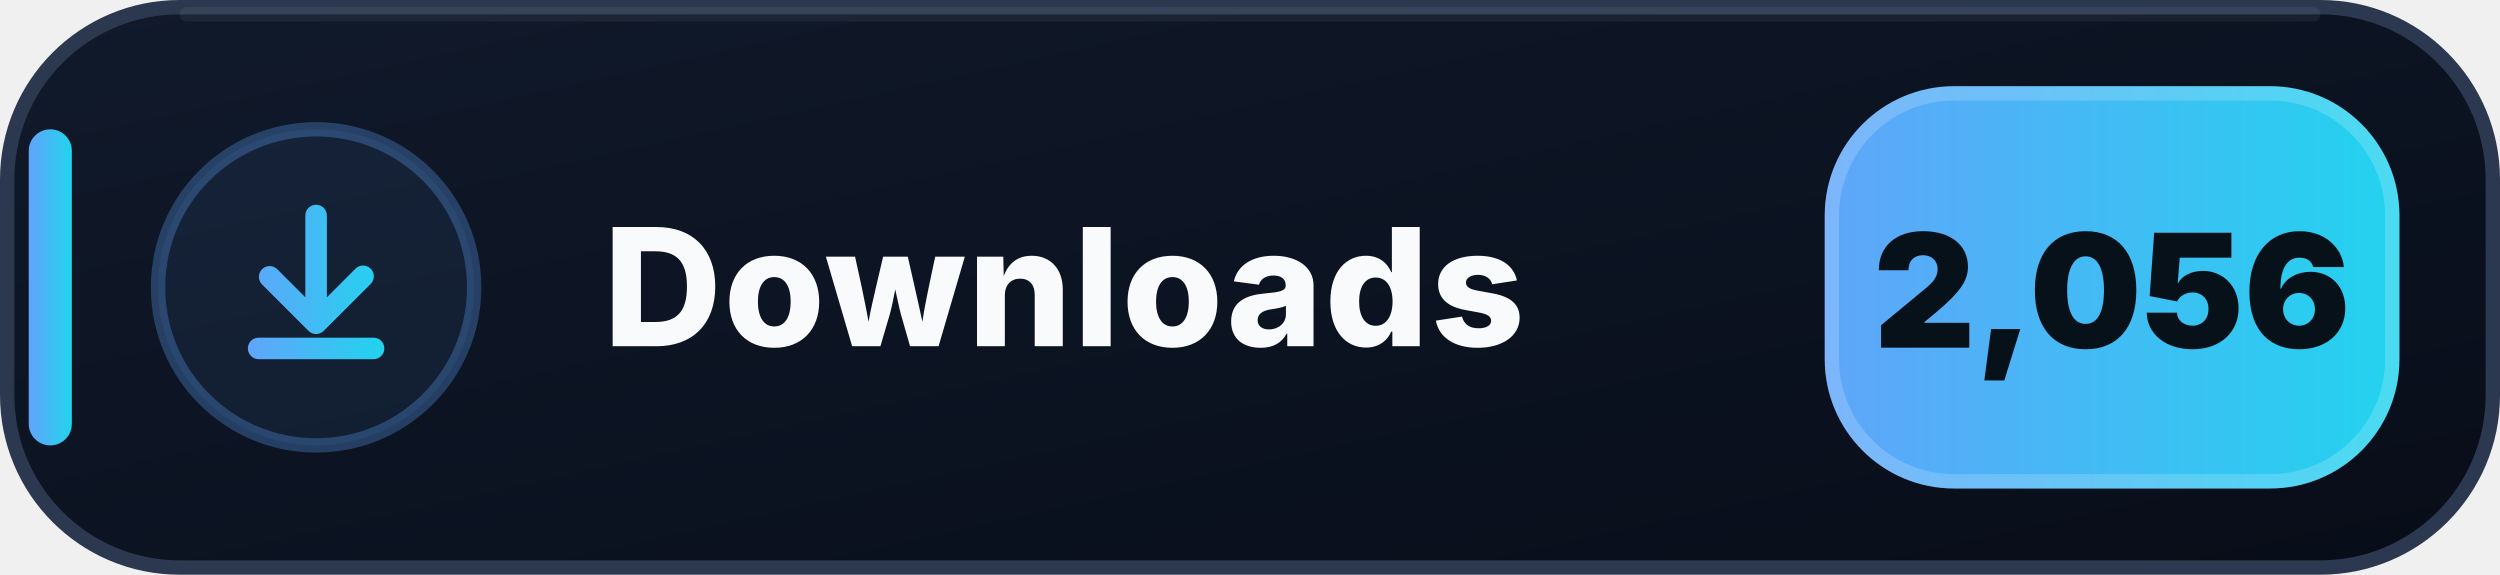
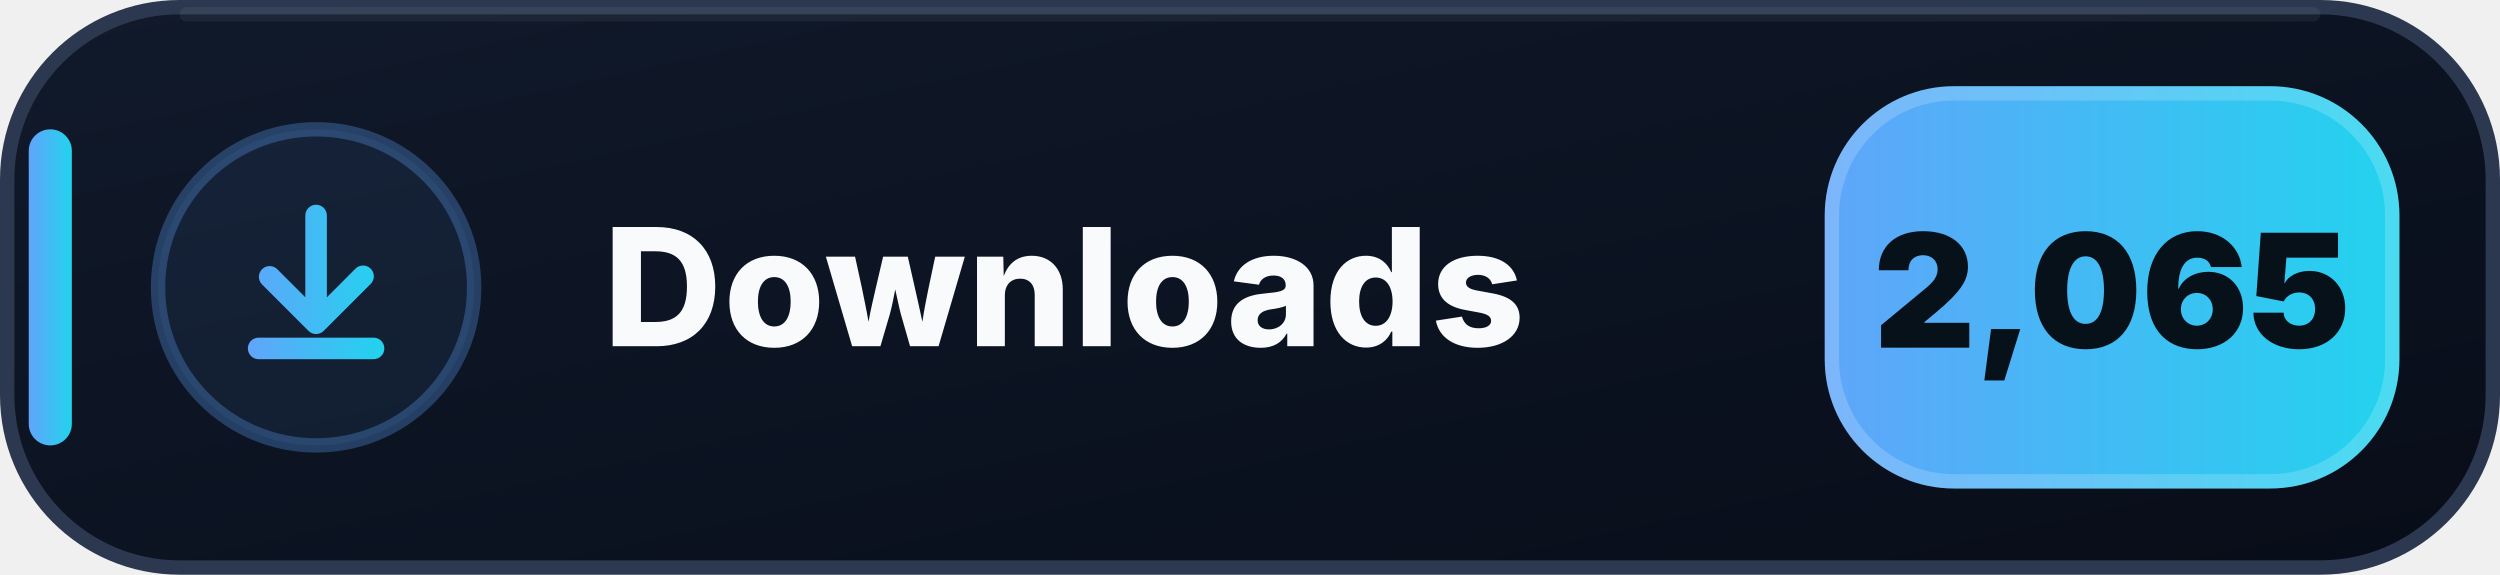
- <svg xmlns="http://www.w3.org/2000/svg" width="174" height="40" viewBox="0 0 174 40" role="img" aria-label="Downloads: 2,056">
+ <svg xmlns="http://www.w3.org/2000/svg" width="174" height="40" viewBox="0 0 174 40" role="img" aria-label="Downloads: 2,065">
  <defs>
    <linearGradient id="downloads-bg" x1="0" y1="0" x2="1" y2="1">
      <stop offset="0" stop-color="#111A2B" />
      <stop offset=".58" stop-color="#0B1220" />
      <stop offset="1" stop-color="#080D18" />
    </linearGradient>
    <linearGradient id="downloads-accent" x1="0" y1="0" x2="1" y2="0">
      <stop offset="0" stop-color="#60A5FA" />
      <stop offset="1" stop-color="#22D3EE" />
    </linearGradient>
  </defs>
  <rect x=".5" y=".5" width="173" height="39" rx="12" fill="url(#downloads-bg)" stroke="#2B3850" />
  <path d="M13 1h148" stroke="#FFFFFF" stroke-opacity=".055" stroke-linecap="round" />
  <rect x="2" y="9" width="3" height="22" rx="1.5" fill="url(#downloads-accent)" />
  <circle cx="22" cy="20" r="11" fill="#60A5FA" fill-opacity=".075" stroke="#60A5FA" stroke-opacity=".3" />
  <g transform="translate(14 12)" fill="url(#downloads-accent)">
    <path d="M8 2.25a.75.75 0 0 1 .75.75v5.69l1.97-1.97a.75.75 0 1 1 1.06 1.06l-3.25 3.25a.75.75 0 0 1-1.06 0L4.22 7.78a.75.75 0 0 1 1.06-1.06l1.97 1.97V3A.75.75 0 0 1 8 2.25Zm-4.75 10a.75.75 0 0 1 .75-.75h8a.75.75 0 0 1 0 1.5H4a.75.75 0 0 1-.75-.75Z" />
  </g>
  <text x="42" y="24.1" fill="#F8FAFC" font-family="Segoe UI,Inter,Arial,sans-serif" font-size="11.4" font-weight="800" letter-spacing=".12">Downloads</text>
  <rect x="127" y="6" width="40" height="28" rx="9" fill="url(#downloads-accent)" />
  <rect x="127.5" y="6.5" width="39" height="27" rx="8.5" fill="none" stroke="#FFFFFF" stroke-opacity=".18" />
-   <text x="147" y="24.2" text-anchor="middle" fill="#07111A" font-family="Segoe UI,Inter,Arial,sans-serif" font-size="11" font-weight="900">2,056</text>
+   <text x="147" y="24.2" text-anchor="middle" fill="#07111A" font-family="Segoe UI,Inter,Arial,sans-serif" font-size="11" font-weight="900">2,065</text>
</svg>
